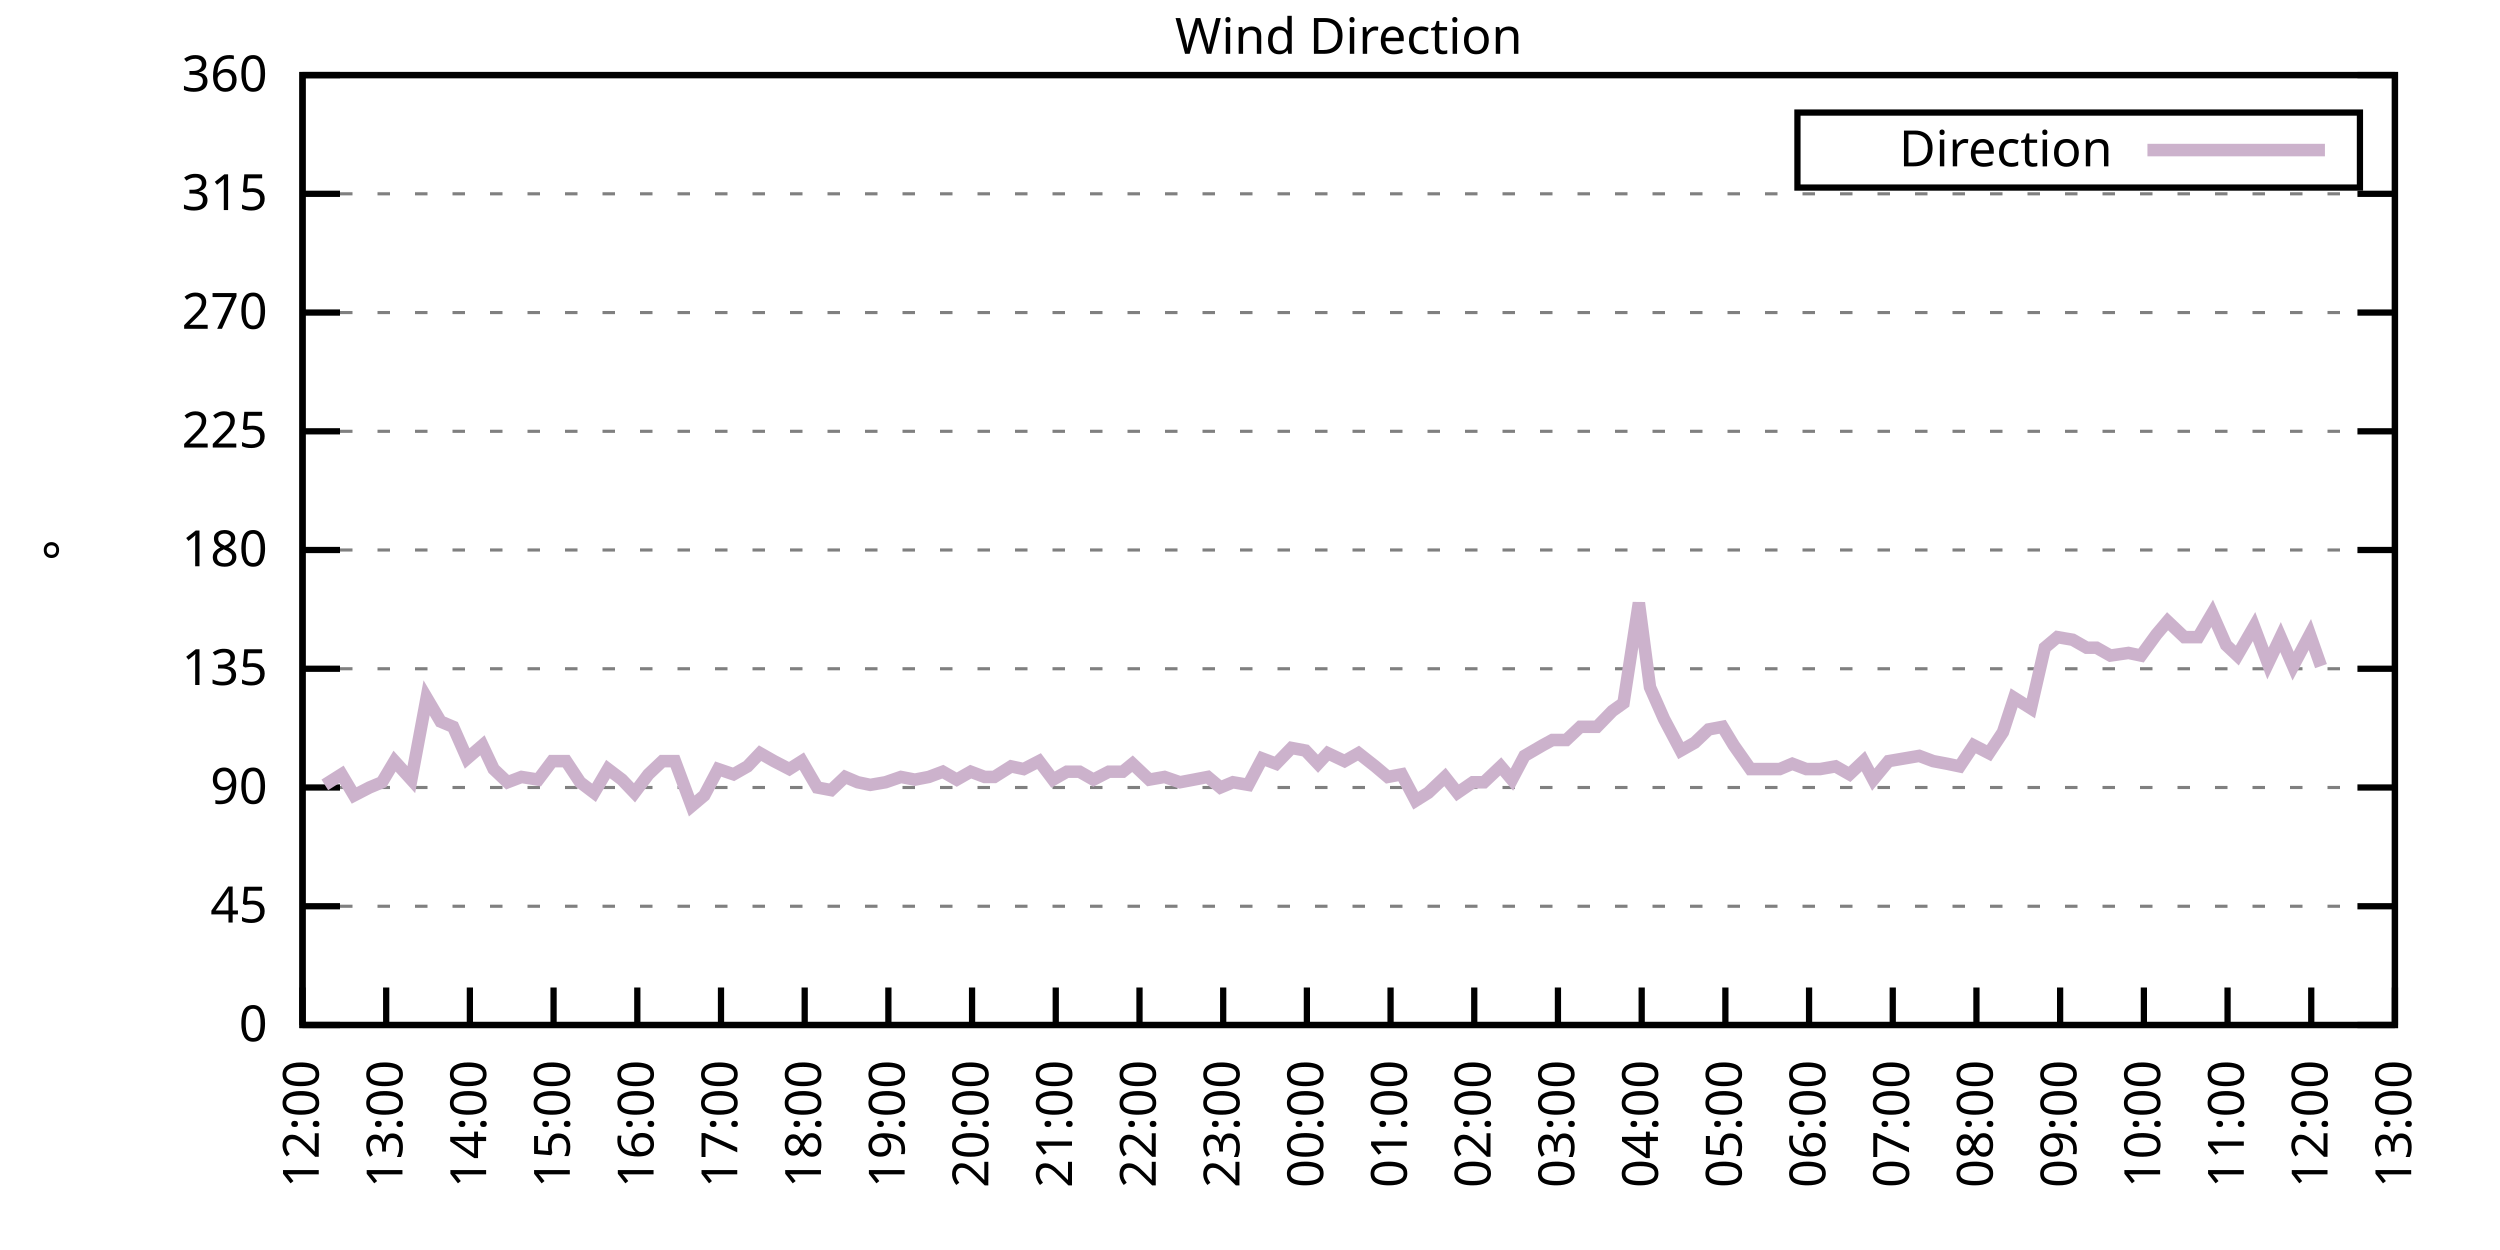
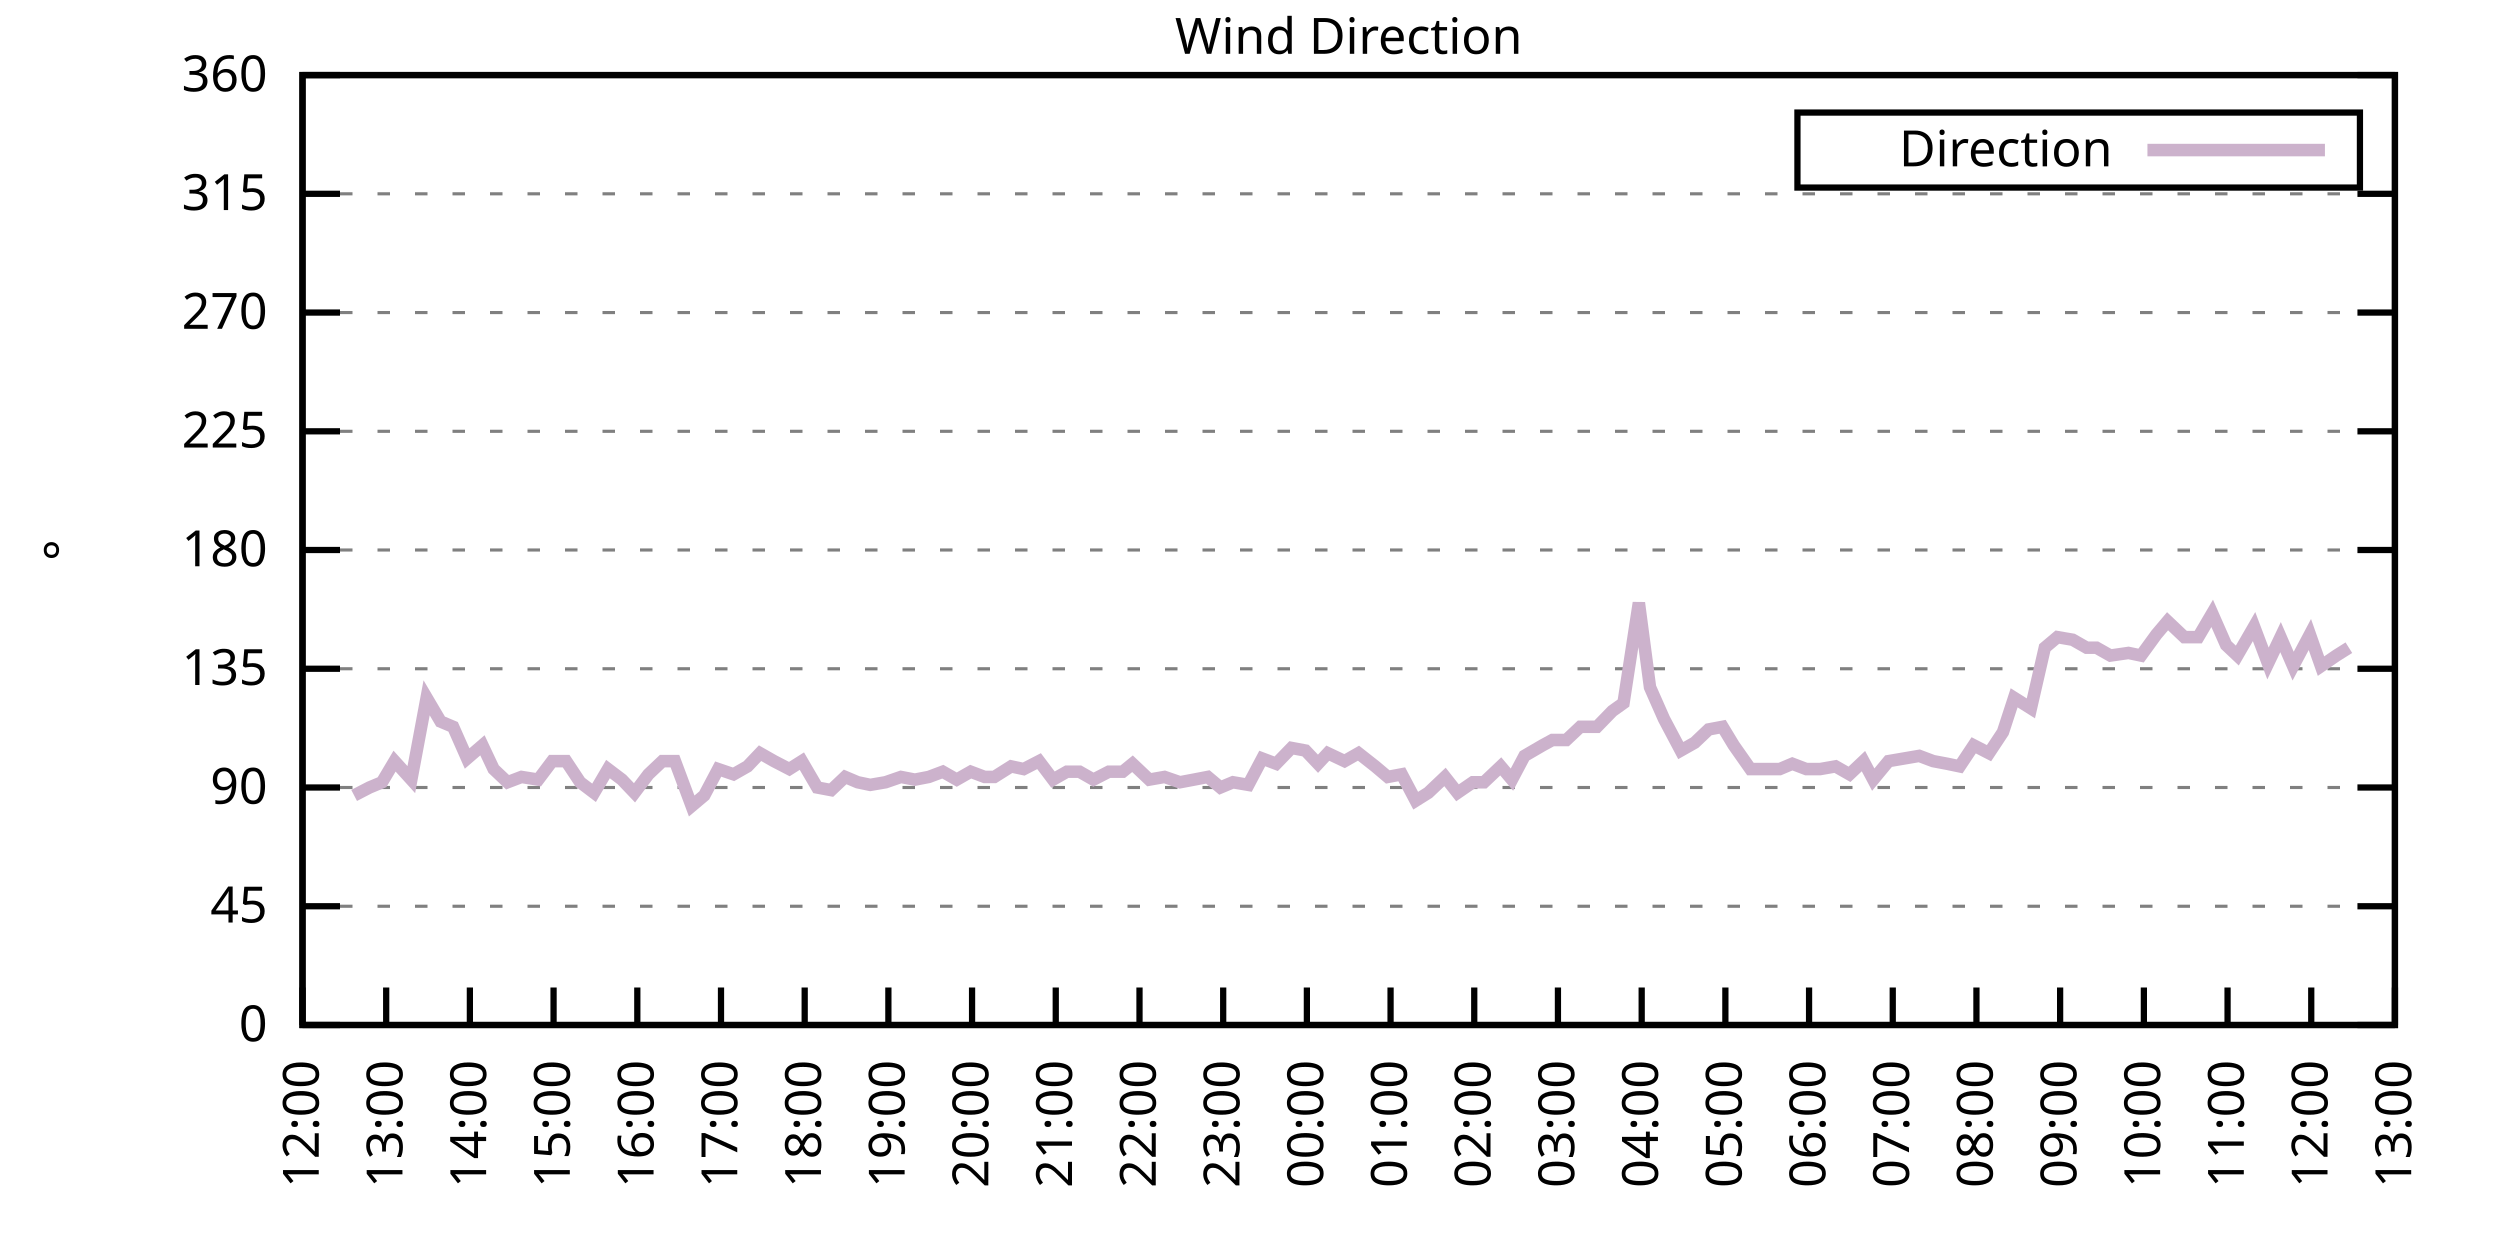
<svg xmlns="http://www.w3.org/2000/svg" xmlns:xlink="http://www.w3.org/1999/xlink" width="400" height="200" viewBox="0 0 400 200">
  <g id="gnuplot_canvas">
    <rect x="0" y="0" width="400" height="200" fill="none" />
    <defs>
      <circle id="gpDot" r="0.5" stroke-width="0.5" stroke="currentColor" />
      <path id="gpPt0" stroke-width="0.333" stroke="currentColor" d="M-1,0 h2 M0,-1 v2" />
      <path id="gpPt1" stroke-width="0.333" stroke="currentColor" d="M-1,-1 L1,1 M1,-1 L-1,1" />
      <path id="gpPt2" stroke-width="0.333" stroke="currentColor" d="M-1,0 L1,0 M0,-1 L0,1 M-1,-1 L1,1 M-1,1 L1,-1" />
      <rect id="gpPt3" stroke-width="0.333" stroke="currentColor" x="-1" y="-1" width="2" height="2" />
      <rect id="gpPt4" stroke-width="0.333" stroke="currentColor" fill="currentColor" x="-1" y="-1" width="2" height="2" />
      <circle id="gpPt5" stroke-width="0.333" stroke="currentColor" cx="0" cy="0" r="1" />
      <use xlink:href="#gpPt5" id="gpPt6" fill="currentColor" stroke="none" />
      <path id="gpPt7" stroke-width="0.333" stroke="currentColor" d="M0,-1.33 L-1.33,0.67 L1.33,0.67 z" />
      <use xlink:href="#gpPt7" id="gpPt8" fill="currentColor" stroke="none" />
      <use xlink:href="#gpPt7" id="gpPt9" stroke="currentColor" transform="rotate(180)" />
      <use xlink:href="#gpPt9" id="gpPt10" fill="currentColor" stroke="none" />
      <use xlink:href="#gpPt3" id="gpPt11" stroke="currentColor" transform="rotate(45)" />
      <use xlink:href="#gpPt11" id="gpPt12" fill="currentColor" stroke="none" />
      <path id="gpPt13" stroke-width="0.333" stroke="currentColor" d="M0,1.330 L1.265,0.411 L0.782,-1.067 L-0.782,-1.076 L-1.265,0.411 z" />
      <use xlink:href="#gpPt13" id="gpPt14" fill="currentColor" stroke="none" />
      <filter id="textbox" filterUnits="objectBoundingBox" x="0" y="0" height="1" width="1">
        <feFlood flood-color="white" flood-opacity="1" result="bgnd" />
        <feComposite in="SourceGraphic" in2="bgnd" operator="atop" />
      </filter>
      <filter id="greybox" filterUnits="objectBoundingBox" x="0" y="0" height="1" width="1">
        <feFlood flood-color="lightgrey" flood-opacity="1" result="grey" />
        <feComposite in="SourceGraphic" in2="grey" operator="atop" />
      </filter>
    </defs>
    <g fill="none" color="white" stroke="currentColor" stroke-width="1.00" stroke-linecap="butt" stroke-linejoin="miter">
</g>
    <g fill="none" color="black" stroke="currentColor" stroke-width="1.00" stroke-linecap="butt" stroke-linejoin="miter">
      <g stroke="none" shape-rendering="crispEdges">
        <polygon fill="rgb(255, 255, 255)" points="48.40,164.00 383.18,164.00 383.18,12.02 48.40,12.02 " />
      </g>
    </g>
    <g fill="none" color="black" stroke="currentColor" stroke-width="1.00" stroke-linecap="butt" stroke-linejoin="miter">
</g>
    <g fill="none" color="black" stroke="black" stroke-width="0.50" stroke-linecap="butt" stroke-linejoin="miter">
</g>
    <g fill="none" color="gray" stroke="currentColor" stroke-width="0.50" stroke-linecap="butt" stroke-linejoin="miter">
      <path stroke="gray" stroke-dasharray="2,4" class="gridline" d="M48.40,164.00 L383.19,164.00  " />
    </g>
    <g fill="none" color="gray" stroke="gray" stroke-width="1.00" stroke-linecap="butt" stroke-linejoin="miter">
</g>
    <g fill="none" color="black" stroke="currentColor" stroke-width="1.00" stroke-linecap="butt" stroke-linejoin="miter">
      <path stroke="black" d="M48.40,164.00 L54.40,164.00 M383.19,164.00 L377.19,164.00  " />
      <g transform="translate(42.80,166.60)" stroke="none" fill="black" font-family="Sans" font-size="8.00" text-anchor="end">
        <text>
          <tspan font-family="Sans"> 0</tspan>
        </text>
      </g>
    </g>
    <g fill="none" color="black" stroke="currentColor" stroke-width="1.00" stroke-linecap="butt" stroke-linejoin="miter">
</g>
    <g fill="none" color="black" stroke="black" stroke-width="0.50" stroke-linecap="butt" stroke-linejoin="miter">
</g>
    <g fill="none" color="gray" stroke="currentColor" stroke-width="0.50" stroke-linecap="butt" stroke-linejoin="miter">
      <path stroke="gray" stroke-dasharray="2,4" class="gridline" d="M48.40,145.00 L383.19,145.00  " />
    </g>
    <g fill="none" color="gray" stroke="gray" stroke-width="1.00" stroke-linecap="butt" stroke-linejoin="miter">
</g>
    <g fill="none" color="black" stroke="currentColor" stroke-width="1.00" stroke-linecap="butt" stroke-linejoin="miter">
      <path stroke="black" d="M48.40,145.00 L54.40,145.00 M383.19,145.00 L377.19,145.00  " />
      <g transform="translate(42.80,147.60)" stroke="none" fill="black" font-family="Sans" font-size="8.00" text-anchor="end">
        <text>
          <tspan font-family="Sans"> 45</tspan>
        </text>
      </g>
    </g>
    <g fill="none" color="black" stroke="currentColor" stroke-width="1.00" stroke-linecap="butt" stroke-linejoin="miter">
</g>
    <g fill="none" color="black" stroke="black" stroke-width="0.50" stroke-linecap="butt" stroke-linejoin="miter">
</g>
    <g fill="none" color="gray" stroke="currentColor" stroke-width="0.50" stroke-linecap="butt" stroke-linejoin="miter">
      <path stroke="gray" stroke-dasharray="2,4" class="gridline" d="M48.40,126.00 L383.19,126.00  " />
    </g>
    <g fill="none" color="gray" stroke="gray" stroke-width="1.00" stroke-linecap="butt" stroke-linejoin="miter">
</g>
    <g fill="none" color="black" stroke="currentColor" stroke-width="1.00" stroke-linecap="butt" stroke-linejoin="miter">
      <path stroke="black" d="M48.40,126.00 L54.40,126.00 M383.19,126.00 L377.19,126.00  " />
      <g transform="translate(42.80,128.60)" stroke="none" fill="black" font-family="Sans" font-size="8.00" text-anchor="end">
        <text>
          <tspan font-family="Sans"> 90</tspan>
        </text>
      </g>
    </g>
    <g fill="none" color="black" stroke="currentColor" stroke-width="1.00" stroke-linecap="butt" stroke-linejoin="miter">
</g>
    <g fill="none" color="black" stroke="black" stroke-width="0.50" stroke-linecap="butt" stroke-linejoin="miter">
</g>
    <g fill="none" color="gray" stroke="currentColor" stroke-width="0.50" stroke-linecap="butt" stroke-linejoin="miter">
      <path stroke="gray" stroke-dasharray="2,4" class="gridline" d="M48.40,107.00 L383.19,107.00  " />
    </g>
    <g fill="none" color="gray" stroke="gray" stroke-width="1.00" stroke-linecap="butt" stroke-linejoin="miter">
</g>
    <g fill="none" color="black" stroke="currentColor" stroke-width="1.00" stroke-linecap="butt" stroke-linejoin="miter">
      <path stroke="black" d="M48.40,107.00 L54.40,107.00 M383.19,107.00 L377.19,107.00  " />
      <g transform="translate(42.80,109.60)" stroke="none" fill="black" font-family="Sans" font-size="8.00" text-anchor="end">
        <text>
          <tspan font-family="Sans"> 135</tspan>
        </text>
      </g>
    </g>
    <g fill="none" color="black" stroke="currentColor" stroke-width="1.00" stroke-linecap="butt" stroke-linejoin="miter">
</g>
    <g fill="none" color="black" stroke="black" stroke-width="0.50" stroke-linecap="butt" stroke-linejoin="miter">
</g>
    <g fill="none" color="gray" stroke="currentColor" stroke-width="0.50" stroke-linecap="butt" stroke-linejoin="miter">
      <path stroke="gray" stroke-dasharray="2,4" class="gridline" d="M48.40,88.00 L383.19,88.00  " />
    </g>
    <g fill="none" color="gray" stroke="gray" stroke-width="1.00" stroke-linecap="butt" stroke-linejoin="miter">
</g>
    <g fill="none" color="black" stroke="currentColor" stroke-width="1.00" stroke-linecap="butt" stroke-linejoin="miter">
      <path stroke="black" d="M48.40,88.00 L54.40,88.00 M383.19,88.00 L377.19,88.00  " />
      <g transform="translate(42.80,90.60)" stroke="none" fill="black" font-family="Sans" font-size="8.00" text-anchor="end">
        <text>
          <tspan font-family="Sans"> 180</tspan>
        </text>
      </g>
    </g>
    <g fill="none" color="black" stroke="currentColor" stroke-width="1.00" stroke-linecap="butt" stroke-linejoin="miter">
</g>
    <g fill="none" color="black" stroke="black" stroke-width="0.50" stroke-linecap="butt" stroke-linejoin="miter">
</g>
    <g fill="none" color="gray" stroke="currentColor" stroke-width="0.50" stroke-linecap="butt" stroke-linejoin="miter">
      <path stroke="gray" stroke-dasharray="2,4" class="gridline" d="M48.40,69.01 L383.19,69.01  " />
    </g>
    <g fill="none" color="gray" stroke="gray" stroke-width="1.00" stroke-linecap="butt" stroke-linejoin="miter">
</g>
    <g fill="none" color="black" stroke="currentColor" stroke-width="1.00" stroke-linecap="butt" stroke-linejoin="miter">
      <path stroke="black" d="M48.40,69.01 L54.40,69.01 M383.19,69.01 L377.19,69.01  " />
      <g transform="translate(42.80,71.61)" stroke="none" fill="black" font-family="Sans" font-size="8.00" text-anchor="end">
        <text>
          <tspan font-family="Sans"> 225</tspan>
        </text>
      </g>
    </g>
    <g fill="none" color="black" stroke="currentColor" stroke-width="1.00" stroke-linecap="butt" stroke-linejoin="miter">
</g>
    <g fill="none" color="black" stroke="black" stroke-width="0.50" stroke-linecap="butt" stroke-linejoin="miter">
</g>
    <g fill="none" color="gray" stroke="currentColor" stroke-width="0.50" stroke-linecap="butt" stroke-linejoin="miter">
      <path stroke="gray" stroke-dasharray="2,4" class="gridline" d="M48.40,50.01 L383.19,50.01  " />
    </g>
    <g fill="none" color="gray" stroke="gray" stroke-width="1.00" stroke-linecap="butt" stroke-linejoin="miter">
</g>
    <g fill="none" color="black" stroke="currentColor" stroke-width="1.00" stroke-linecap="butt" stroke-linejoin="miter">
      <path stroke="black" d="M48.40,50.01 L54.40,50.01 M383.19,50.01 L377.19,50.01  " />
      <g transform="translate(42.80,52.61)" stroke="none" fill="black" font-family="Sans" font-size="8.00" text-anchor="end">
        <text>
          <tspan font-family="Sans"> 270</tspan>
        </text>
      </g>
    </g>
    <g fill="none" color="black" stroke="currentColor" stroke-width="1.00" stroke-linecap="butt" stroke-linejoin="miter">
</g>
    <g fill="none" color="black" stroke="black" stroke-width="0.50" stroke-linecap="butt" stroke-linejoin="miter">
</g>
    <g fill="none" color="gray" stroke="currentColor" stroke-width="0.50" stroke-linecap="butt" stroke-linejoin="miter">
      <path stroke="gray" stroke-dasharray="2,4" class="gridline" d="M48.40,31.01 L383.19,31.01  " />
    </g>
    <g fill="none" color="gray" stroke="gray" stroke-width="1.00" stroke-linecap="butt" stroke-linejoin="miter">
</g>
    <g fill="none" color="black" stroke="currentColor" stroke-width="1.00" stroke-linecap="butt" stroke-linejoin="miter">
      <path stroke="black" d="M48.40,31.01 L54.40,31.01 M383.19,31.01 L377.19,31.01  " />
      <g transform="translate(42.80,33.61)" stroke="none" fill="black" font-family="Sans" font-size="8.00" text-anchor="end">
        <text>
          <tspan font-family="Sans"> 315</tspan>
        </text>
      </g>
    </g>
    <g fill="none" color="black" stroke="currentColor" stroke-width="1.00" stroke-linecap="butt" stroke-linejoin="miter">
</g>
    <g fill="none" color="black" stroke="black" stroke-width="0.50" stroke-linecap="butt" stroke-linejoin="miter">
</g>
    <g fill="none" color="gray" stroke="currentColor" stroke-width="0.50" stroke-linecap="butt" stroke-linejoin="miter">
      <path stroke="gray" stroke-dasharray="2,4" class="gridline" d="M48.40,12.01 L383.19,12.01  " />
    </g>
    <g fill="none" color="gray" stroke="gray" stroke-width="1.00" stroke-linecap="butt" stroke-linejoin="miter">
</g>
    <g fill="none" color="black" stroke="currentColor" stroke-width="1.00" stroke-linecap="butt" stroke-linejoin="miter">
      <path stroke="black" d="M48.40,12.01 L54.40,12.01 M383.19,12.01 L377.19,12.01  " />
      <g transform="translate(42.80,14.61)" stroke="none" fill="black" font-family="Sans" font-size="8.00" text-anchor="end">
        <text>
          <tspan font-family="Sans"> 360</tspan>
        </text>
      </g>
    </g>
    <g fill="none" color="black" stroke="currentColor" stroke-width="1.00" stroke-linecap="butt" stroke-linejoin="miter">
      <path stroke="black" d="M48.40,164.00 L48.40,158.00  " />
      <g transform="translate(51.00,169.60) rotate(270.00)" stroke="none" fill="black" font-family="Sans" font-size="8.00" text-anchor="end">
        <text>
          <tspan font-family="Sans">12:00</tspan>
        </text>
      </g>
    </g>
    <g fill="none" color="black" stroke="currentColor" stroke-width="1.00" stroke-linecap="butt" stroke-linejoin="miter">
      <path stroke="black" d="M61.79,164.00 L61.79,158.00  " />
      <g transform="translate(64.39,169.60) rotate(270.00)" stroke="none" fill="black" font-family="Sans" font-size="8.00" text-anchor="end">
        <text>
          <tspan font-family="Sans">13:00</tspan>
        </text>
      </g>
    </g>
    <g fill="none" color="black" stroke="currentColor" stroke-width="1.00" stroke-linecap="butt" stroke-linejoin="miter">
      <path stroke="black" d="M75.18,164.00 L75.18,158.00  " />
      <g transform="translate(77.78,169.60) rotate(270.00)" stroke="none" fill="black" font-family="Sans" font-size="8.00" text-anchor="end">
        <text>
          <tspan font-family="Sans">14:00</tspan>
        </text>
      </g>
    </g>
    <g fill="none" color="black" stroke="currentColor" stroke-width="1.00" stroke-linecap="butt" stroke-linejoin="miter">
      <path stroke="black" d="M88.57,164.00 L88.57,158.00  " />
      <g transform="translate(91.17,169.60) rotate(270.00)" stroke="none" fill="black" font-family="Sans" font-size="8.00" text-anchor="end">
        <text>
          <tspan font-family="Sans">15:00</tspan>
        </text>
      </g>
    </g>
    <g fill="none" color="black" stroke="currentColor" stroke-width="1.00" stroke-linecap="butt" stroke-linejoin="miter">
      <path stroke="black" d="M101.97,164.00 L101.97,158.00  " />
      <g transform="translate(104.57,169.60) rotate(270.00)" stroke="none" fill="black" font-family="Sans" font-size="8.00" text-anchor="end">
        <text>
          <tspan font-family="Sans">16:00</tspan>
        </text>
      </g>
    </g>
    <g fill="none" color="black" stroke="currentColor" stroke-width="1.00" stroke-linecap="butt" stroke-linejoin="miter">
      <path stroke="black" d="M115.36,164.00 L115.36,158.00  " />
      <g transform="translate(117.96,169.60) rotate(270.00)" stroke="none" fill="black" font-family="Sans" font-size="8.00" text-anchor="end">
        <text>
          <tspan font-family="Sans">17:00</tspan>
        </text>
      </g>
    </g>
    <g fill="none" color="black" stroke="currentColor" stroke-width="1.00" stroke-linecap="butt" stroke-linejoin="miter">
      <path stroke="black" d="M128.75,164.00 L128.75,158.00  " />
      <g transform="translate(131.35,169.60) rotate(270.00)" stroke="none" fill="black" font-family="Sans" font-size="8.00" text-anchor="end">
        <text>
          <tspan font-family="Sans">18:00</tspan>
        </text>
      </g>
    </g>
    <g fill="none" color="black" stroke="currentColor" stroke-width="1.00" stroke-linecap="butt" stroke-linejoin="miter">
      <path stroke="black" d="M142.14,164.00 L142.14,158.00  " />
      <g transform="translate(144.74,169.60) rotate(270.00)" stroke="none" fill="black" font-family="Sans" font-size="8.00" text-anchor="end">
        <text>
          <tspan font-family="Sans">19:00</tspan>
        </text>
      </g>
    </g>
    <g fill="none" color="black" stroke="currentColor" stroke-width="1.00" stroke-linecap="butt" stroke-linejoin="miter">
      <path stroke="black" d="M155.53,164.00 L155.53,158.00  " />
      <g transform="translate(158.13,169.60) rotate(270.00)" stroke="none" fill="black" font-family="Sans" font-size="8.00" text-anchor="end">
        <text>
          <tspan font-family="Sans">20:00</tspan>
        </text>
      </g>
    </g>
    <g fill="none" color="black" stroke="currentColor" stroke-width="1.00" stroke-linecap="butt" stroke-linejoin="miter">
      <path stroke="black" d="M168.92,164.00 L168.92,158.00  " />
      <g transform="translate(171.52,169.60) rotate(270.00)" stroke="none" fill="black" font-family="Sans" font-size="8.00" text-anchor="end">
        <text>
          <tspan font-family="Sans">21:00</tspan>
        </text>
      </g>
    </g>
    <g fill="none" color="black" stroke="currentColor" stroke-width="1.00" stroke-linecap="butt" stroke-linejoin="miter">
      <path stroke="black" d="M182.32,164.00 L182.32,158.00  " />
      <g transform="translate(184.92,169.60) rotate(270.00)" stroke="none" fill="black" font-family="Sans" font-size="8.00" text-anchor="end">
        <text>
          <tspan font-family="Sans">22:00</tspan>
        </text>
      </g>
    </g>
    <g fill="none" color="black" stroke="currentColor" stroke-width="1.00" stroke-linecap="butt" stroke-linejoin="miter">
      <path stroke="black" d="M195.71,164.00 L195.71,158.00  " />
      <g transform="translate(198.31,169.60) rotate(270.00)" stroke="none" fill="black" font-family="Sans" font-size="8.00" text-anchor="end">
        <text>
          <tspan font-family="Sans">23:00</tspan>
        </text>
      </g>
    </g>
    <g fill="none" color="black" stroke="currentColor" stroke-width="1.00" stroke-linecap="butt" stroke-linejoin="miter">
      <path stroke="black" d="M209.10,164.00 L209.10,158.00  " />
      <g transform="translate(211.70,169.60) rotate(270.00)" stroke="none" fill="black" font-family="Sans" font-size="8.00" text-anchor="end">
        <text>
          <tspan font-family="Sans">00:00</tspan>
        </text>
      </g>
    </g>
    <g fill="none" color="black" stroke="currentColor" stroke-width="1.00" stroke-linecap="butt" stroke-linejoin="miter">
      <path stroke="black" d="M222.49,164.00 L222.49,158.00  " />
      <g transform="translate(225.09,169.60) rotate(270.00)" stroke="none" fill="black" font-family="Sans" font-size="8.00" text-anchor="end">
        <text>
          <tspan font-family="Sans">01:00</tspan>
        </text>
      </g>
    </g>
    <g fill="none" color="black" stroke="currentColor" stroke-width="1.00" stroke-linecap="butt" stroke-linejoin="miter">
      <path stroke="black" d="M235.88,164.00 L235.88,158.00  " />
      <g transform="translate(238.48,169.60) rotate(270.00)" stroke="none" fill="black" font-family="Sans" font-size="8.00" text-anchor="end">
        <text>
          <tspan font-family="Sans">02:00</tspan>
        </text>
      </g>
    </g>
    <g fill="none" color="black" stroke="currentColor" stroke-width="1.00" stroke-linecap="butt" stroke-linejoin="miter">
      <path stroke="black" d="M249.27,164.00 L249.27,158.00  " />
      <g transform="translate(251.87,169.60) rotate(270.00)" stroke="none" fill="black" font-family="Sans" font-size="8.00" text-anchor="end">
        <text>
          <tspan font-family="Sans">03:00</tspan>
        </text>
      </g>
    </g>
    <g fill="none" color="black" stroke="currentColor" stroke-width="1.00" stroke-linecap="butt" stroke-linejoin="miter">
      <path stroke="black" d="M262.67,164.00 L262.67,158.00  " />
      <g transform="translate(265.27,169.60) rotate(270.00)" stroke="none" fill="black" font-family="Sans" font-size="8.00" text-anchor="end">
        <text>
          <tspan font-family="Sans">04:00</tspan>
        </text>
      </g>
    </g>
    <g fill="none" color="black" stroke="currentColor" stroke-width="1.00" stroke-linecap="butt" stroke-linejoin="miter">
      <path stroke="black" d="M276.06,164.00 L276.06,158.00  " />
      <g transform="translate(278.66,169.60) rotate(270.00)" stroke="none" fill="black" font-family="Sans" font-size="8.00" text-anchor="end">
        <text>
          <tspan font-family="Sans">05:00</tspan>
        </text>
      </g>
    </g>
    <g fill="none" color="black" stroke="currentColor" stroke-width="1.00" stroke-linecap="butt" stroke-linejoin="miter">
      <path stroke="black" d="M289.45,164.00 L289.45,158.00  " />
      <g transform="translate(292.05,169.60) rotate(270.00)" stroke="none" fill="black" font-family="Sans" font-size="8.00" text-anchor="end">
        <text>
          <tspan font-family="Sans">06:00</tspan>
        </text>
      </g>
    </g>
    <g fill="none" color="black" stroke="currentColor" stroke-width="1.00" stroke-linecap="butt" stroke-linejoin="miter">
      <path stroke="black" d="M302.84,164.00 L302.84,158.00  " />
      <g transform="translate(305.44,169.60) rotate(270.00)" stroke="none" fill="black" font-family="Sans" font-size="8.00" text-anchor="end">
        <text>
          <tspan font-family="Sans">07:00</tspan>
        </text>
      </g>
    </g>
    <g fill="none" color="black" stroke="currentColor" stroke-width="1.00" stroke-linecap="butt" stroke-linejoin="miter">
      <path stroke="black" d="M316.23,164.00 L316.23,158.00  " />
      <g transform="translate(318.83,169.60) rotate(270.00)" stroke="none" fill="black" font-family="Sans" font-size="8.00" text-anchor="end">
        <text>
          <tspan font-family="Sans">08:00</tspan>
        </text>
      </g>
    </g>
    <g fill="none" color="black" stroke="currentColor" stroke-width="1.00" stroke-linecap="butt" stroke-linejoin="miter">
      <path stroke="black" d="M329.62,164.00 L329.62,158.00  " />
      <g transform="translate(332.22,169.60) rotate(270.00)" stroke="none" fill="black" font-family="Sans" font-size="8.00" text-anchor="end">
        <text>
          <tspan font-family="Sans">09:00</tspan>
        </text>
      </g>
    </g>
    <g fill="none" color="black" stroke="currentColor" stroke-width="1.00" stroke-linecap="butt" stroke-linejoin="miter">
      <path stroke="black" d="M343.02,164.00 L343.02,158.00  " />
      <g transform="translate(345.62,169.60) rotate(270.00)" stroke="none" fill="black" font-family="Sans" font-size="8.00" text-anchor="end">
        <text>
          <tspan font-family="Sans">10:00</tspan>
        </text>
      </g>
    </g>
    <g fill="none" color="black" stroke="currentColor" stroke-width="1.00" stroke-linecap="butt" stroke-linejoin="miter">
      <path stroke="black" d="M356.41,164.00 L356.41,158.00  " />
      <g transform="translate(359.01,169.60) rotate(270.00)" stroke="none" fill="black" font-family="Sans" font-size="8.00" text-anchor="end">
        <text>
          <tspan font-family="Sans">11:00</tspan>
        </text>
      </g>
    </g>
    <g fill="none" color="black" stroke="currentColor" stroke-width="1.00" stroke-linecap="butt" stroke-linejoin="miter">
      <path stroke="black" d="M369.80,164.00 L369.80,158.00  " />
      <g transform="translate(372.40,169.60) rotate(270.00)" stroke="none" fill="black" font-family="Sans" font-size="8.00" text-anchor="end">
        <text>
          <tspan font-family="Sans">12:00</tspan>
        </text>
      </g>
    </g>
    <g fill="none" color="black" stroke="currentColor" stroke-width="1.00" stroke-linecap="butt" stroke-linejoin="miter">
      <path stroke="black" d="M383.19,164.00 L383.19,158.00  " />
      <g transform="translate(385.79,169.60) rotate(270.00)" stroke="none" fill="black" font-family="Sans" font-size="8.00" text-anchor="end">
        <text>
          <tspan font-family="Sans">13:00</tspan>
        </text>
      </g>
    </g>
    <g fill="none" color="black" stroke="currentColor" stroke-width="1.00" stroke-linecap="butt" stroke-linejoin="miter">
</g>
    <g fill="none" color="black" stroke="currentColor" stroke-width="1.00" stroke-linecap="butt" stroke-linejoin="miter">
      <path stroke="black" d="M48.40,12.01 L48.40,164.00 L383.19,164.00 L383.19,12.01 L48.40,12.01 Z  " />
    </g>
    <g fill="none" color="black" stroke="currentColor" stroke-width="1.00" stroke-linecap="butt" stroke-linejoin="miter">
</g>
    <g fill="none" color="black" stroke="currentColor" stroke-width="1.00" stroke-linecap="butt" stroke-linejoin="miter">
      <path stroke="black" d="M287.59,30.01 L287.59,18.01 L377.59,18.01 L377.59,30.01 L287.59,30.01 Z  " />
    </g>
    <g id="Wind_direction_plot_1">
      <g fill="none" color="white" stroke="black" stroke-width="2.00" stroke-linecap="butt" stroke-linejoin="miter">
</g>
      <g fill="none" color="black" stroke="currentColor" stroke-width="2.00" stroke-linecap="butt" stroke-linejoin="miter">
        <g transform="translate(337.99,26.61)" stroke="none" fill="black" font-family="Sans" font-size="8.00" text-anchor="end">
          <text>
            <tspan font-family="Sans">Direction</tspan>
          </text>
        </g>
      </g>
      <g fill="none" color="black" stroke="currentColor" stroke-width="2.00" stroke-linecap="butt" stroke-linejoin="miter">
-         <path stroke="rgb(204, 178, 204)" d="M343.59,24.01 L371.99,24.01 M51.97,125.58 L54.65,123.89 L56.66,127.27 L59.11,126.00 L61.12,125.16 L63.13,121.78   L65.81,124.74 L68.26,111.65 L70.50,115.45 L72.50,116.29 L74.74,121.36 L77.19,119.25 L78.98,123.05 L81.21,125.16   L83.44,124.31 L86.12,124.74 L88.35,121.78 L90.58,121.78 L92.82,125.16 L95.05,126.85 L97.28,123.05 L99.51,124.74   L101.52,126.85 L103.75,123.89 L105.98,121.78 L107.99,121.78 L110.67,128.96 L112.68,127.27 L114.91,123.05 L117.37,123.89   L119.60,122.62 L121.61,120.51 L123.84,121.78 L126.29,123.05 L128.30,121.78 L130.76,126.00 L132.99,126.42 L135.22,124.31   L137.23,125.16 L139.24,125.58 L141.69,125.16 L144.15,124.31 L146.38,124.74 L148.61,124.31 L150.85,123.47 L153.08,124.74   L155.31,123.47 L157.54,124.31 L159.10,124.31 L161.78,122.62 L163.79,123.05 L166.25,121.78 L168.48,124.74 L170.71,123.47   L172.72,123.47 L174.95,124.74 L177.41,123.47 L179.64,123.47 L181.20,122.20 L183.88,124.74 L186.33,124.31 L188.79,125.16   L191.02,124.74 L193.25,124.31 L195.26,126.00 L197.27,125.16 L199.73,125.58 L201.96,121.36 L204.19,122.20 L206.64,119.67   L208.88,120.09 L210.88,122.20 L212.45,120.51 L215.13,121.78 L217.36,120.51 L220.04,122.62 L222.04,124.31 L224.28,123.89   L226.51,128.11 L228.52,126.85 L231.20,124.31 L233.20,126.85 L235.66,125.16 L237.44,125.16 L240.12,122.62 L241.91,124.74   L243.92,120.94 L246.82,119.25 L248.38,118.40 L250.61,118.40 L252.85,116.29 L255.52,116.29 L257.98,113.76 L259.76,112.49   L262.22,96.45 L264.00,109.96 L266.24,115.03 L268.92,120.09 L271.15,118.83 L273.38,116.71 L275.61,116.29 L277.40,119.25   L280.07,123.05 L282.08,123.05 L284.76,123.05 L286.77,122.20 L289.00,123.05 L291.23,123.05 L293.69,122.62 L295.92,123.89   L298.15,121.78 L299.72,124.74 L302.17,121.78 L304.63,121.36 L307.08,120.94 L309.31,121.78 L311.54,122.20 L313.55,122.62   L315.79,119.25 L318.24,120.51 L320.47,117.14 L322.26,111.65 L324.94,113.34 L327.17,103.63 L329.18,101.94 L331.63,102.36   L333.86,103.63 L335.43,103.63 L337.66,104.89 L340.56,104.47 L342.57,104.89 L345.02,101.52 L346.81,99.40 L349.49,101.94   L351.72,101.94 L353.95,98.14 L356.18,103.20 L357.97,104.89 L360.65,100.25 L362.88,106.16 L364.89,101.94 L366.90,106.58   L369.58,101.52 L371.36,106.58  " />
+         <path stroke="rgb(204, 178, 204)" d="M343.59,24.01 L371.99,24.01 M56.66,127.27 L59.11,126.00 L61.12,125.16 L63.13,121.78 L65.81,124.74 L68.26,111.65   L70.50,115.45 L72.50,116.29 L74.74,121.36 L77.19,119.25 L78.98,123.05 L81.21,125.16 L83.44,124.31 L86.12,124.74   L88.35,121.78 L90.58,121.78 L92.82,125.16 L95.05,126.85 L97.28,123.05 L99.51,124.74 L101.52,126.85 L103.75,123.89   L105.98,121.78 L107.99,121.78 L110.67,128.96 L112.68,127.27 L114.91,123.05 L117.37,123.89 L119.60,122.62 L121.61,120.51   L123.84,121.78 L126.29,123.05 L128.30,121.78 L130.76,126.00 L132.99,126.42 L135.22,124.31 L137.23,125.16 L139.24,125.58   L141.69,125.16 L144.15,124.31 L146.38,124.74 L148.61,124.31 L150.85,123.47 L153.08,124.74 L155.31,123.47 L157.54,124.31   L159.10,124.31 L161.78,122.62 L163.79,123.05 L166.25,121.78 L168.48,124.74 L170.71,123.47 L172.72,123.47 L174.95,124.74   L177.41,123.47 L179.64,123.47 L181.20,122.20 L183.88,124.74 L186.33,124.31 L188.79,125.16 L191.02,124.74 L193.25,124.31   L195.26,126.00 L197.27,125.16 L199.73,125.58 L201.96,121.36 L204.19,122.20 L206.64,119.67 L208.88,120.09 L210.88,122.20   L212.45,120.51 L215.13,121.78 L217.36,120.51 L220.04,122.62 L222.04,124.31 L224.28,123.89 L226.51,128.11 L228.52,126.85   L231.20,124.31 L233.20,126.85 L235.66,125.16 L237.44,125.16 L240.12,122.62 L241.91,124.74 L243.92,120.94 L246.82,119.25   L248.38,118.40 L250.61,118.40 L252.85,116.29 L255.52,116.29 L257.98,113.76 L259.76,112.49 L262.22,96.45 L264.00,109.96   L266.24,115.03 L268.92,120.09 L271.15,118.83 L273.38,116.71 L275.61,116.29 L277.40,119.25 L280.07,123.05 L282.08,123.05   L284.76,123.05 L286.77,122.20 L289.00,123.05 L291.23,123.05 L293.69,122.62 L295.92,123.89 L298.15,121.78 L299.72,124.74   L302.17,121.78 L304.63,121.36 L307.08,120.94 L309.31,121.78 L311.54,122.20 L313.55,122.62 L315.79,119.25 L318.24,120.51   L320.47,117.14 L322.26,111.65 L324.94,113.34 L327.17,103.63 L329.18,101.94 L331.63,102.36 L333.86,103.63 L335.43,103.63   L337.66,104.89 L340.56,104.47 L342.57,104.89 L345.02,101.52 L346.81,99.40 L349.49,101.94 L351.72,101.94 L353.95,98.14   L356.18,103.20 L357.97,104.89 L360.65,100.25 L362.88,106.16 L364.89,101.94 L366.90,106.58 L369.58,101.52 L371.36,106.58   L373.82,104.89 L375.82,103.63  " />
      </g>
    </g>
    <g fill="none" color="black" stroke="currentColor" stroke-width="2.00" stroke-linecap="butt" stroke-linejoin="miter">
</g>
    <g fill="none" color="black" stroke="black" stroke-width="1.00" stroke-linecap="butt" stroke-linejoin="miter">
</g>
    <g fill="none" color="black" stroke="currentColor" stroke-width="1.00" stroke-linecap="butt" stroke-linejoin="miter">
      <path stroke="black" d="M48.40,12.01 L48.40,164.00 L383.19,164.00 L383.19,12.01 L48.40,12.01 Z  " />
      <g transform="translate(12.80,88.01) rotate(270.00)" stroke="none" fill="black" font-family="Sans" font-size="8.00" text-anchor="middle">
        <text>
          <tspan font-family="Sans">°</tspan>
        </text>
      </g>
    </g>
    <g fill="none" color="black" stroke="currentColor" stroke-width="1.00" stroke-linecap="butt" stroke-linejoin="miter">
</g>
    <g fill="none" color="black" stroke="currentColor" stroke-width="1.00" stroke-linecap="butt" stroke-linejoin="miter">
      <g transform="translate(215.79,8.61)" stroke="none" fill="black" font-family="Sans" font-size="8.00" text-anchor="middle">
        <text>
          <tspan font-family="Sans">Wind Direction</tspan>
        </text>
      </g>
    </g>
    <g fill="none" color="black" stroke="currentColor" stroke-width="1.00" stroke-linecap="butt" stroke-linejoin="miter">
</g>
  </g>
</svg>
